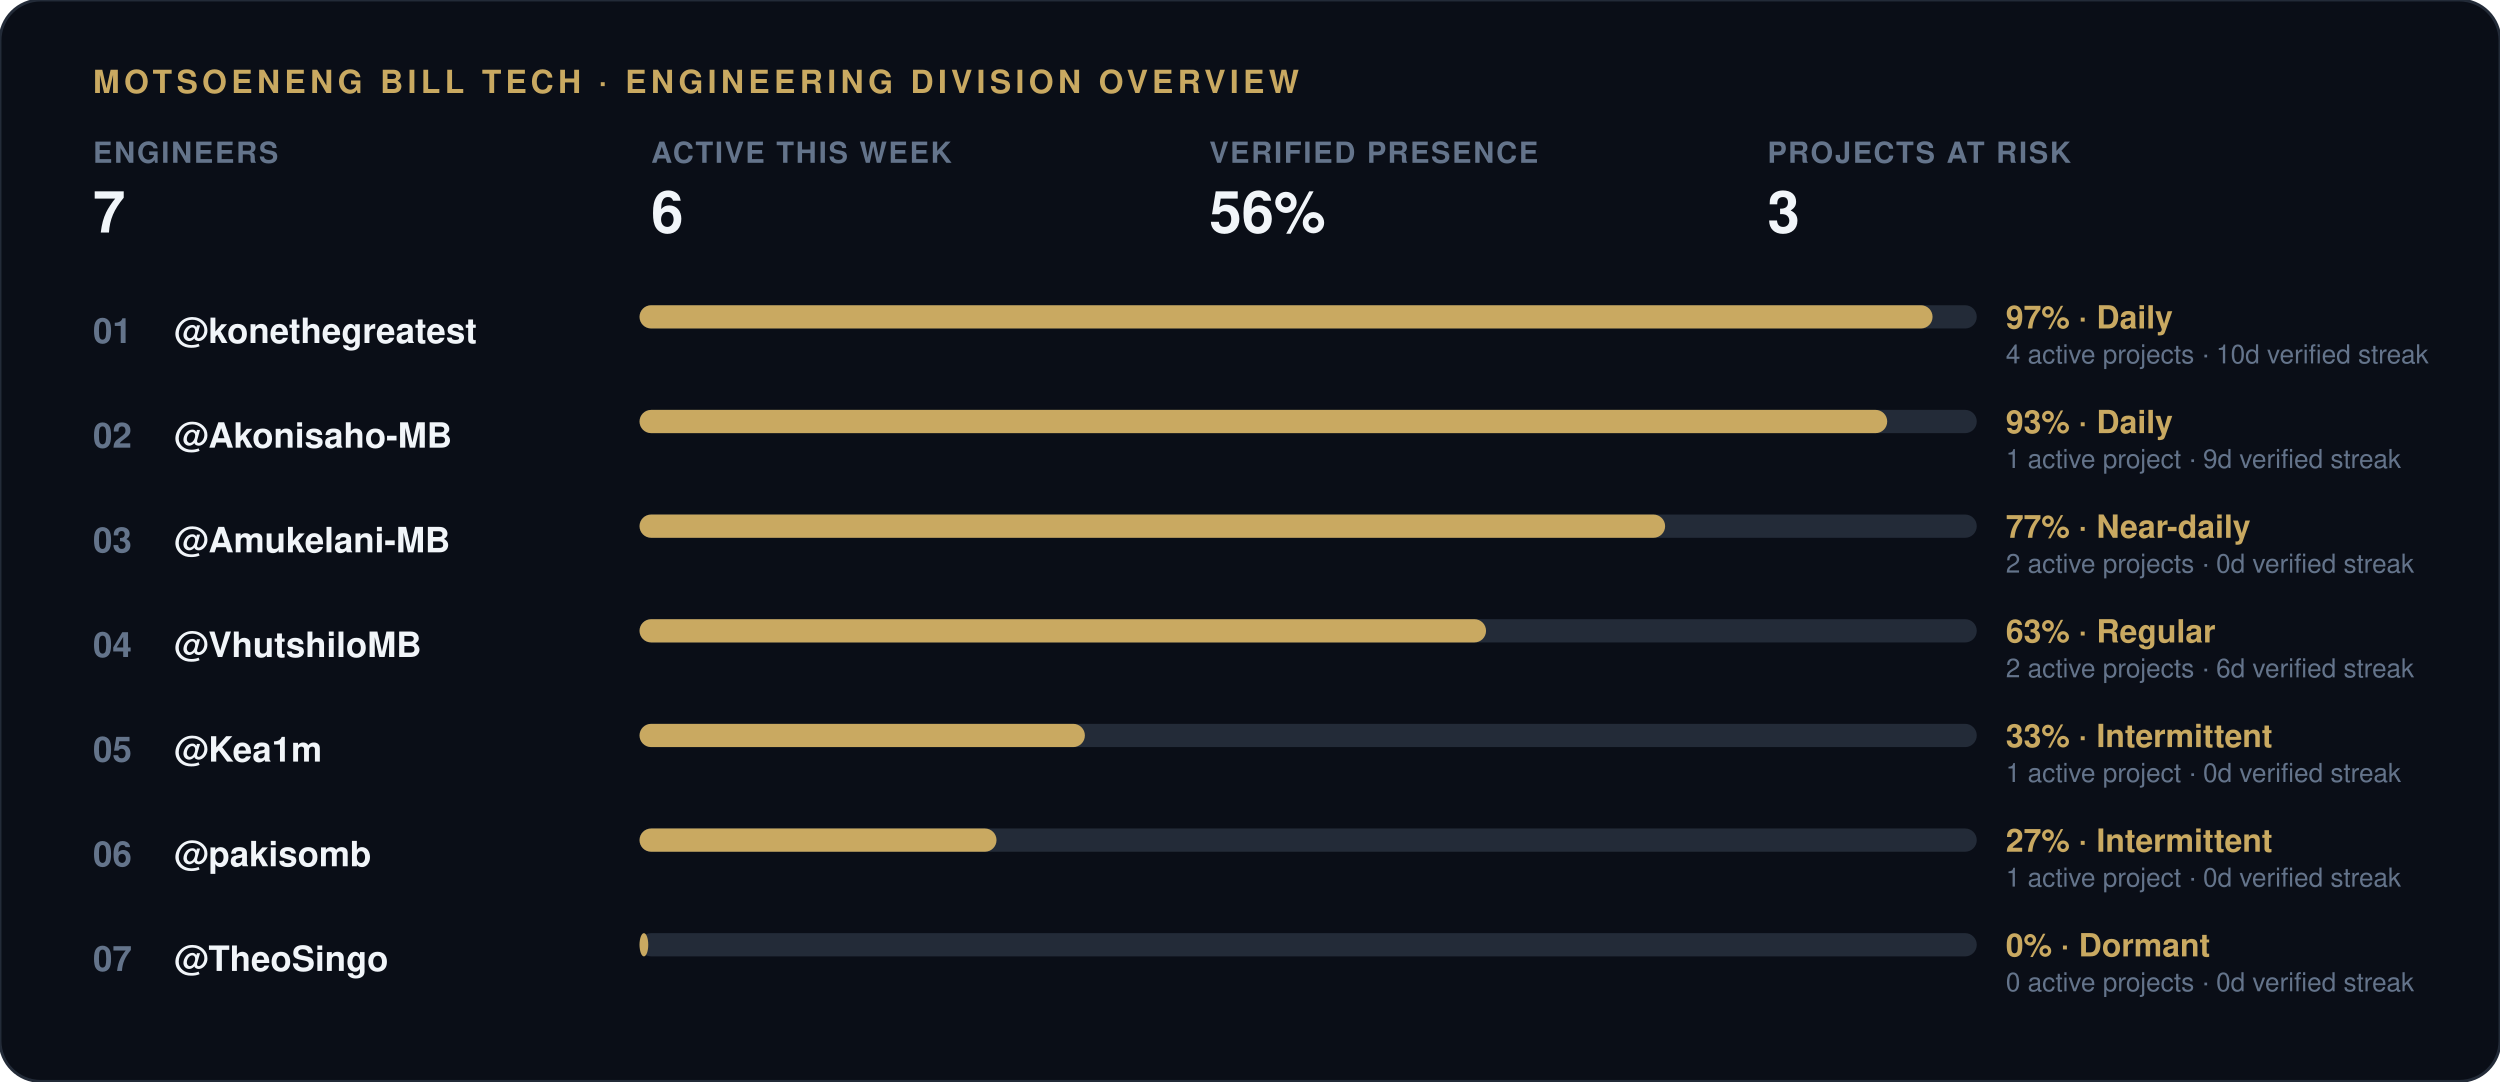
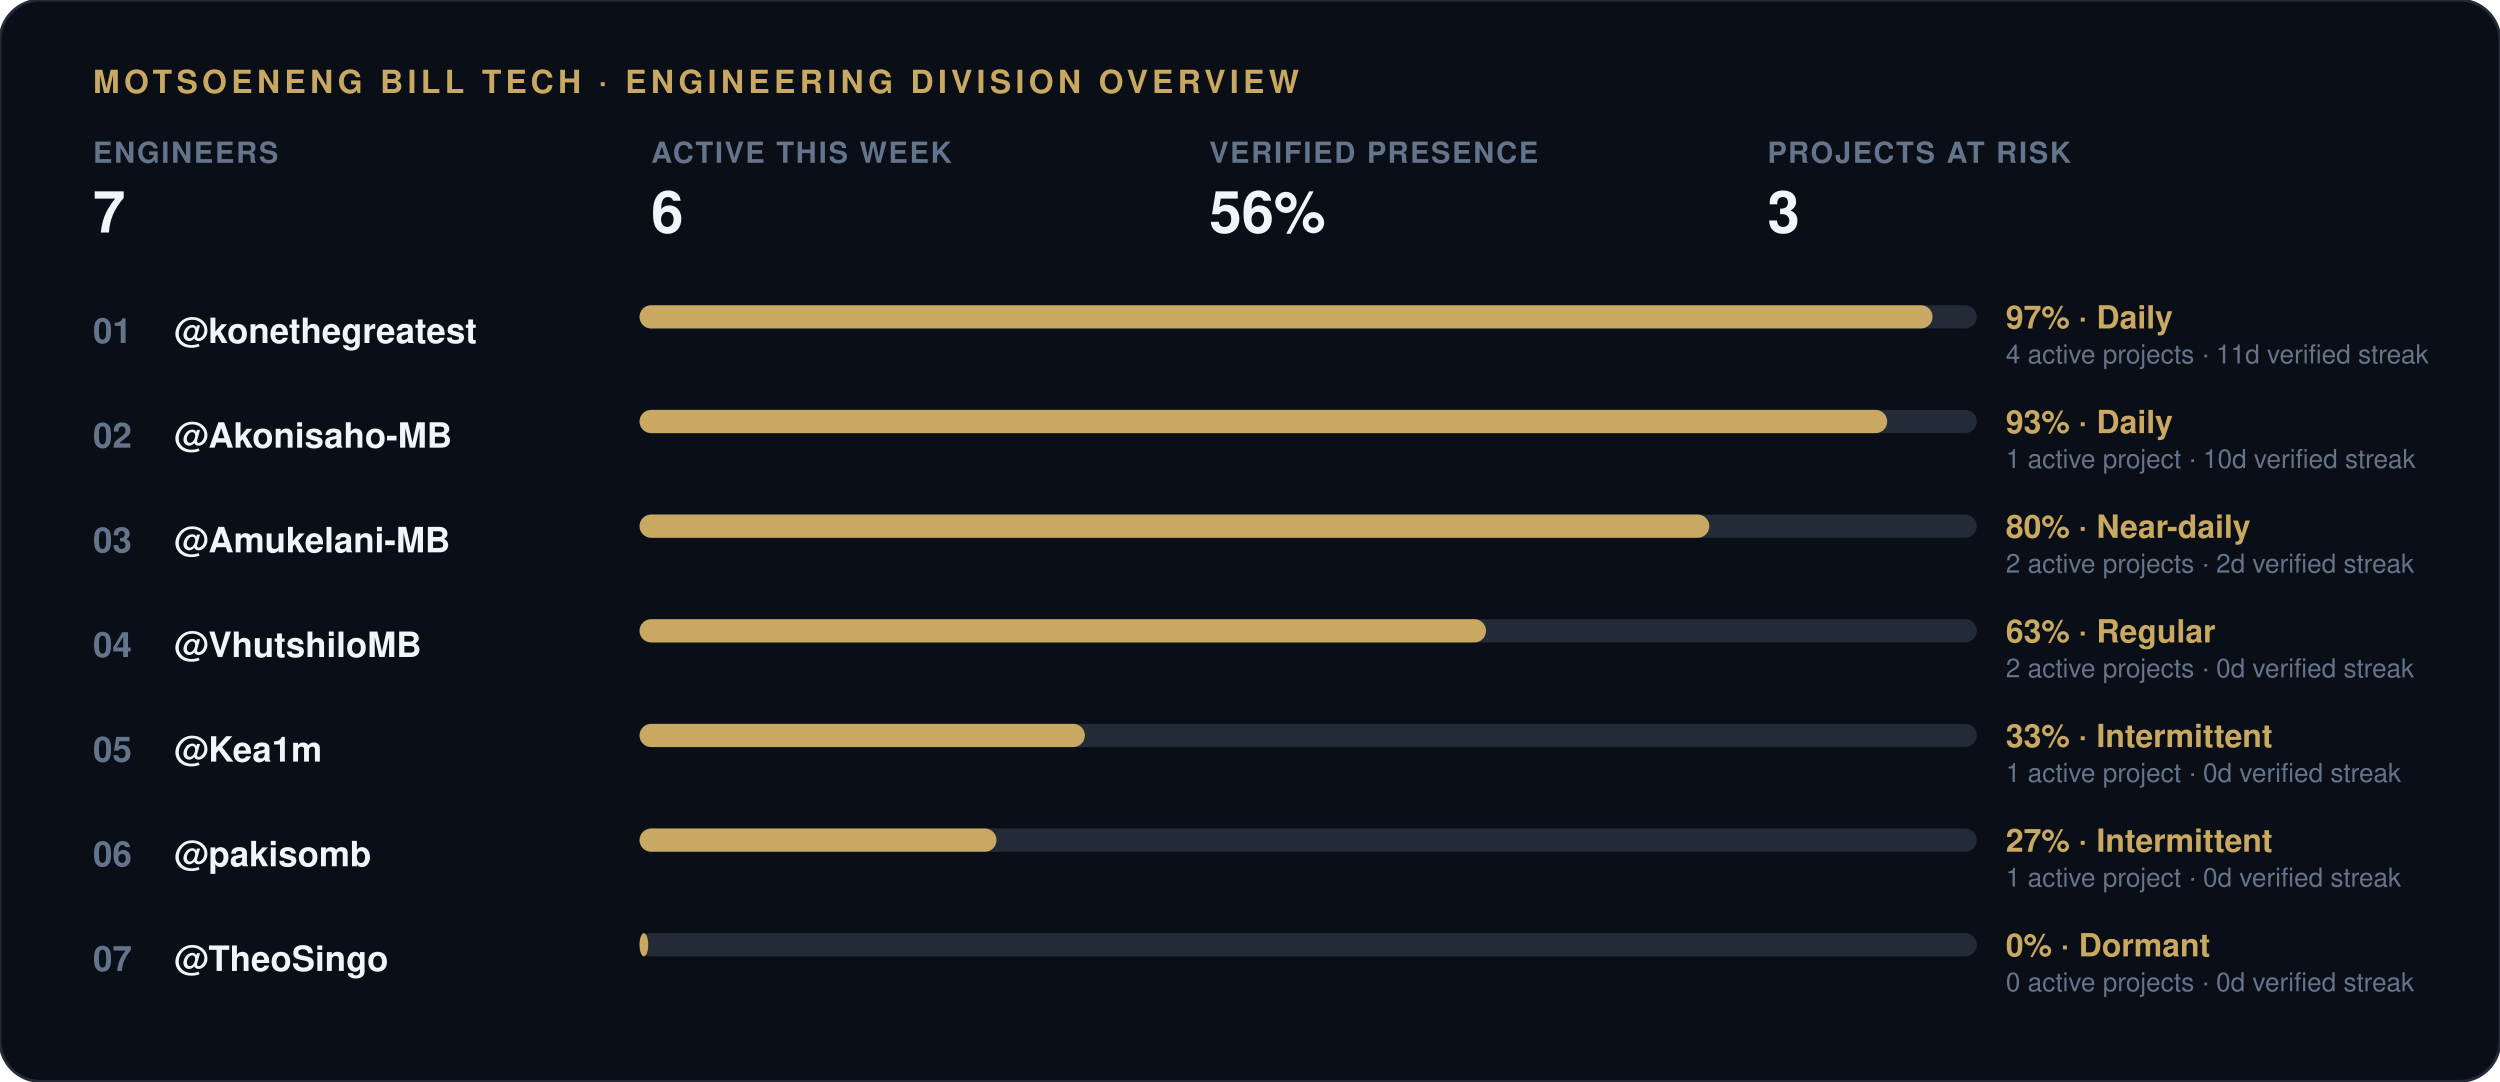
<svg xmlns="http://www.w3.org/2000/svg" width="860" height="372" viewBox="0 0 860 372">
  <rect width="860" height="372" rx="14" fill="#0a0e17" stroke="#232b38" stroke-width="1" />
  <text x="32" y="32" font-family="-apple-system, 'Segoe UI', Helvetica, Arial, sans-serif" font-size="11" font-weight="700" letter-spacing="1.5" fill="#c9a961">MOTSOENENG BILL TECH · ENGINEERING DIVISION OVERVIEW</text>
  <g transform="translate(32, 56)">
    <text x="0" y="0" font-family="-apple-system, 'Segoe UI', Helvetica, Arial, sans-serif" font-size="10" font-weight="600" letter-spacing="0.6" fill="#64748b">ENGINEERS</text>
    <text x="0" y="24" font-family="-apple-system, 'Segoe UI', Helvetica, Arial, sans-serif" font-size="20" font-weight="800" fill="#f1f5f9">7</text>
  </g>
  <g transform="translate(224, 56)">
    <text x="0" y="0" font-family="-apple-system, 'Segoe UI', Helvetica, Arial, sans-serif" font-size="10" font-weight="600" letter-spacing="0.6" fill="#64748b">ACTIVE THIS WEEK</text>
    <text x="0" y="24" font-family="-apple-system, 'Segoe UI', Helvetica, Arial, sans-serif" font-size="20" font-weight="800" fill="#f1f5f9">6</text>
  </g>
  <g transform="translate(416, 56)">
    <text x="0" y="0" font-family="-apple-system, 'Segoe UI', Helvetica, Arial, sans-serif" font-size="10" font-weight="600" letter-spacing="0.6" fill="#64748b">VERIFIED PRESENCE</text>
    <text x="0" y="24" font-family="-apple-system, 'Segoe UI', Helvetica, Arial, sans-serif" font-size="20" font-weight="800" fill="#f1f5f9">56%</text>
  </g>
  <g transform="translate(608, 56)">
    <text x="0" y="0" font-family="-apple-system, 'Segoe UI', Helvetica, Arial, sans-serif" font-size="10" font-weight="600" letter-spacing="0.6" fill="#64748b">PROJECTS AT RISK</text>
    <text x="0" y="24" font-family="-apple-system, 'Segoe UI', Helvetica, Arial, sans-serif" font-size="20" font-weight="800" fill="#f1f5f9">3</text>
  </g>
  <text x="32" y="118" font-family="-apple-system, 'Segoe UI', Helvetica, Arial, sans-serif" font-size="12" font-weight="700" fill="#64748b">01</text>
  <text x="60" y="118" font-family="-apple-system, 'Segoe UI', Helvetica, Arial, sans-serif" font-size="12" font-weight="600" fill="#f1f5f9">@konethegreatest</text>
  <rect x="220" y="105" width="460" height="8" rx="4" fill="#232b38" />
  <rect x="220" y="105" width="444.8" height="8" rx="4" fill="#c9a961" />
  <text x="690" y="113" font-family="-apple-system, 'Segoe UI', Helvetica, Arial, sans-serif" font-size="11" font-weight="700" fill="#c9a961">97% · Daily</text>
-   <text x="690" y="125" font-family="-apple-system, 'Segoe UI', Helvetica, Arial, sans-serif" font-size="9" fill="#64748b">4 active projects · 10d verified streak</text>
+   <text x="690" y="125" font-family="-apple-system, 'Segoe UI', Helvetica, Arial, sans-serif" font-size="9" fill="#64748b">4 active projects · 11d verified streak</text>
  <text x="32" y="154" font-family="-apple-system, 'Segoe UI', Helvetica, Arial, sans-serif" font-size="12" font-weight="700" fill="#64748b">02</text>
  <text x="60" y="154" font-family="-apple-system, 'Segoe UI', Helvetica, Arial, sans-serif" font-size="12" font-weight="600" fill="#f1f5f9">@Akonisaho-MB</text>
  <rect x="220" y="141" width="460" height="8" rx="4" fill="#232b38" />
  <rect x="220" y="141" width="429.2" height="8" rx="4" fill="#c9a961" />
  <text x="690" y="149" font-family="-apple-system, 'Segoe UI', Helvetica, Arial, sans-serif" font-size="11" font-weight="700" fill="#c9a961">93% · Daily</text>
-   <text x="690" y="161" font-family="-apple-system, 'Segoe UI', Helvetica, Arial, sans-serif" font-size="9" fill="#64748b">1 active project · 9d verified streak</text>
+   <text x="690" y="161" font-family="-apple-system, 'Segoe UI', Helvetica, Arial, sans-serif" font-size="9" fill="#64748b">1 active project · 10d verified streak</text>
  <text x="32" y="190" font-family="-apple-system, 'Segoe UI', Helvetica, Arial, sans-serif" font-size="12" font-weight="700" fill="#64748b">03</text>
  <text x="60" y="190" font-family="-apple-system, 'Segoe UI', Helvetica, Arial, sans-serif" font-size="12" font-weight="600" fill="#f1f5f9">@Amukelani-MB</text>
  <rect x="220" y="177" width="460" height="8" rx="4" fill="#232b38" />
-   <rect x="220" y="177" width="352.8" height="8" rx="4" fill="#c9a961" />
-   <text x="690" y="185" font-family="-apple-system, 'Segoe UI', Helvetica, Arial, sans-serif" font-size="11" font-weight="700" fill="#c9a961">77% · Near-daily</text>
-   <text x="690" y="197" font-family="-apple-system, 'Segoe UI', Helvetica, Arial, sans-serif" font-size="9" fill="#64748b">2 active projects · 0d verified streak</text>
+   <rect x="220" y="177" width="368.0" height="8" rx="4" fill="#c9a961" />
+   <text x="690" y="185" font-family="-apple-system, 'Segoe UI', Helvetica, Arial, sans-serif" font-size="11" font-weight="700" fill="#c9a961">80% · Near-daily</text>
+   <text x="690" y="197" font-family="-apple-system, 'Segoe UI', Helvetica, Arial, sans-serif" font-size="9" fill="#64748b">2 active projects · 2d verified streak</text>
  <text x="32" y="226" font-family="-apple-system, 'Segoe UI', Helvetica, Arial, sans-serif" font-size="12" font-weight="700" fill="#64748b">04</text>
  <text x="60" y="226" font-family="-apple-system, 'Segoe UI', Helvetica, Arial, sans-serif" font-size="12" font-weight="600" fill="#f1f5f9">@VhutshiloMB</text>
  <rect x="220" y="213" width="460" height="8" rx="4" fill="#232b38" />
  <rect x="220" y="213" width="291.2" height="8" rx="4" fill="#c9a961" />
  <text x="690" y="221" font-family="-apple-system, 'Segoe UI', Helvetica, Arial, sans-serif" font-size="11" font-weight="700" fill="#c9a961">63% · Regular</text>
-   <text x="690" y="233" font-family="-apple-system, 'Segoe UI', Helvetica, Arial, sans-serif" font-size="9" fill="#64748b">2 active projects · 6d verified streak</text>
+   <text x="690" y="233" font-family="-apple-system, 'Segoe UI', Helvetica, Arial, sans-serif" font-size="9" fill="#64748b">2 active projects · 0d verified streak</text>
  <text x="32" y="262" font-family="-apple-system, 'Segoe UI', Helvetica, Arial, sans-serif" font-size="12" font-weight="700" fill="#64748b">05</text>
  <text x="60" y="262" font-family="-apple-system, 'Segoe UI', Helvetica, Arial, sans-serif" font-size="12" font-weight="600" fill="#f1f5f9">@Kea1m</text>
  <rect x="220" y="249" width="460" height="8" rx="4" fill="#232b38" />
  <rect x="220" y="249" width="153.2" height="8" rx="4" fill="#c9a961" />
  <text x="690" y="257" font-family="-apple-system, 'Segoe UI', Helvetica, Arial, sans-serif" font-size="11" font-weight="700" fill="#c9a961">33% · Intermittent</text>
  <text x="690" y="269" font-family="-apple-system, 'Segoe UI', Helvetica, Arial, sans-serif" font-size="9" fill="#64748b">1 active project · 0d verified streak</text>
  <text x="32" y="298" font-family="-apple-system, 'Segoe UI', Helvetica, Arial, sans-serif" font-size="12" font-weight="700" fill="#64748b">06</text>
  <text x="60" y="298" font-family="-apple-system, 'Segoe UI', Helvetica, Arial, sans-serif" font-size="12" font-weight="600" fill="#f1f5f9">@pakisomb</text>
  <rect x="220" y="285" width="460" height="8" rx="4" fill="#232b38" />
  <rect x="220" y="285" width="122.8" height="8" rx="4" fill="#c9a961" />
  <text x="690" y="293" font-family="-apple-system, 'Segoe UI', Helvetica, Arial, sans-serif" font-size="11" font-weight="700" fill="#c9a961">27% · Intermittent</text>
  <text x="690" y="305" font-family="-apple-system, 'Segoe UI', Helvetica, Arial, sans-serif" font-size="9" fill="#64748b">1 active project · 0d verified streak</text>
  <text x="32" y="334" font-family="-apple-system, 'Segoe UI', Helvetica, Arial, sans-serif" font-size="12" font-weight="700" fill="#64748b">07</text>
  <text x="60" y="334" font-family="-apple-system, 'Segoe UI', Helvetica, Arial, sans-serif" font-size="12" font-weight="600" fill="#f1f5f9">@TheoSingo</text>
  <rect x="220" y="321" width="460" height="8" rx="4" fill="#232b38" />
  <rect x="220" y="321" width="3.0" height="8" rx="4" fill="#c9a961" />
  <text x="690" y="329" font-family="-apple-system, 'Segoe UI', Helvetica, Arial, sans-serif" font-size="11" font-weight="700" fill="#c9a961">0% · Dormant</text>
  <text x="690" y="341" font-family="-apple-system, 'Segoe UI', Helvetica, Arial, sans-serif" font-size="9" fill="#64748b">0 active projects · 0d verified streak</text>
</svg>
